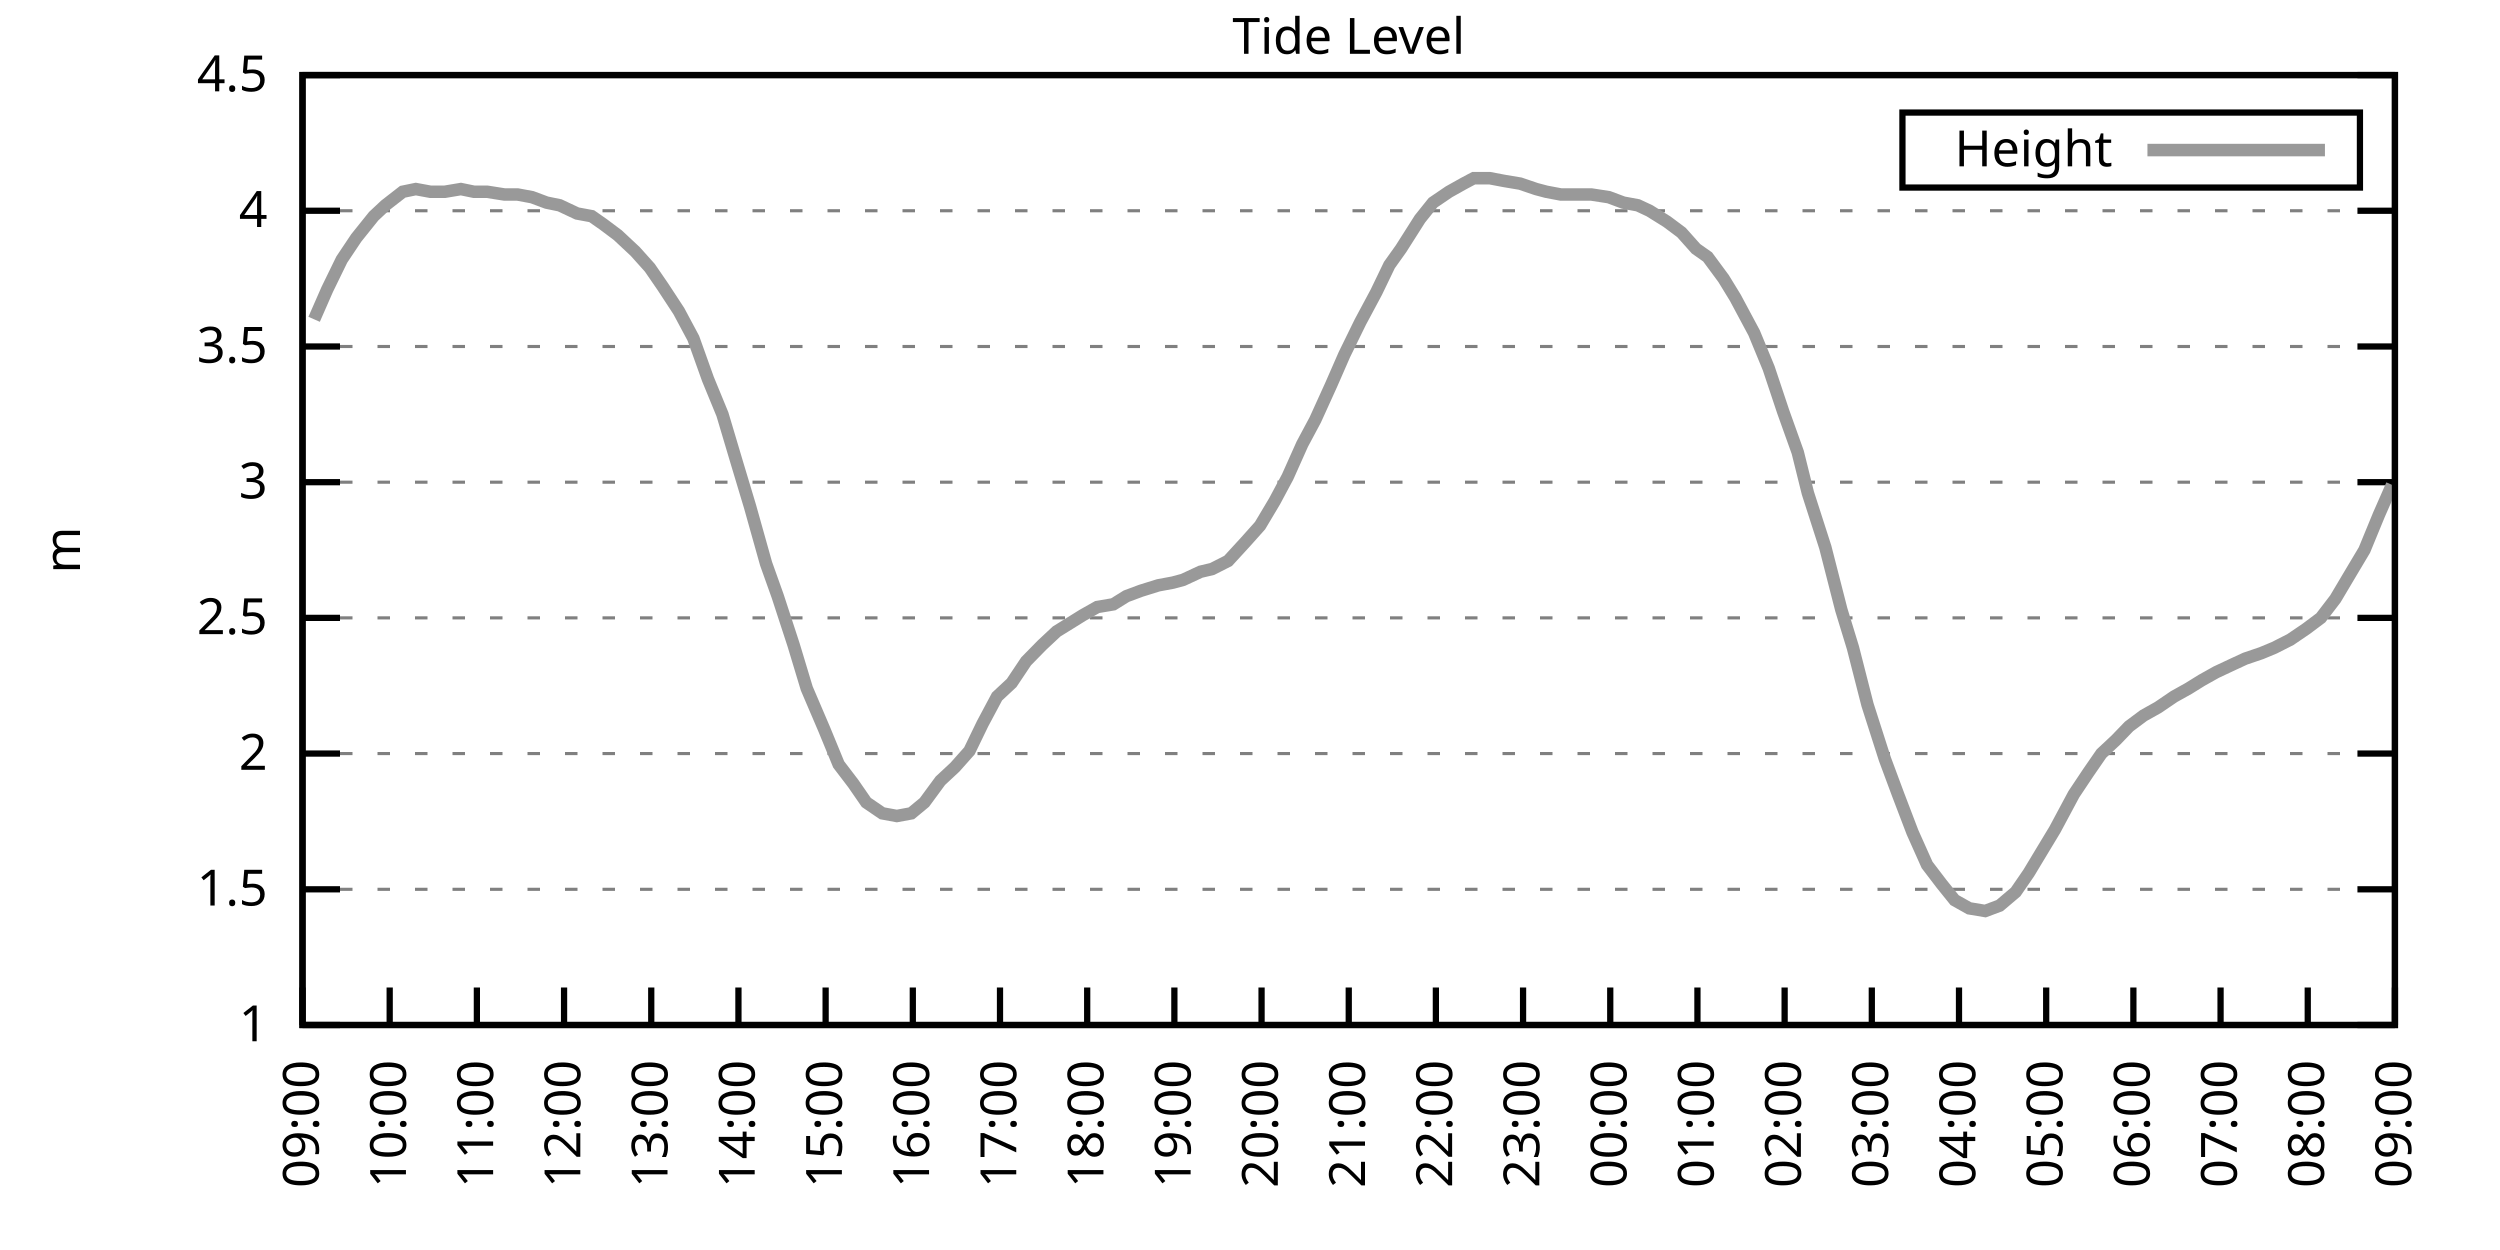
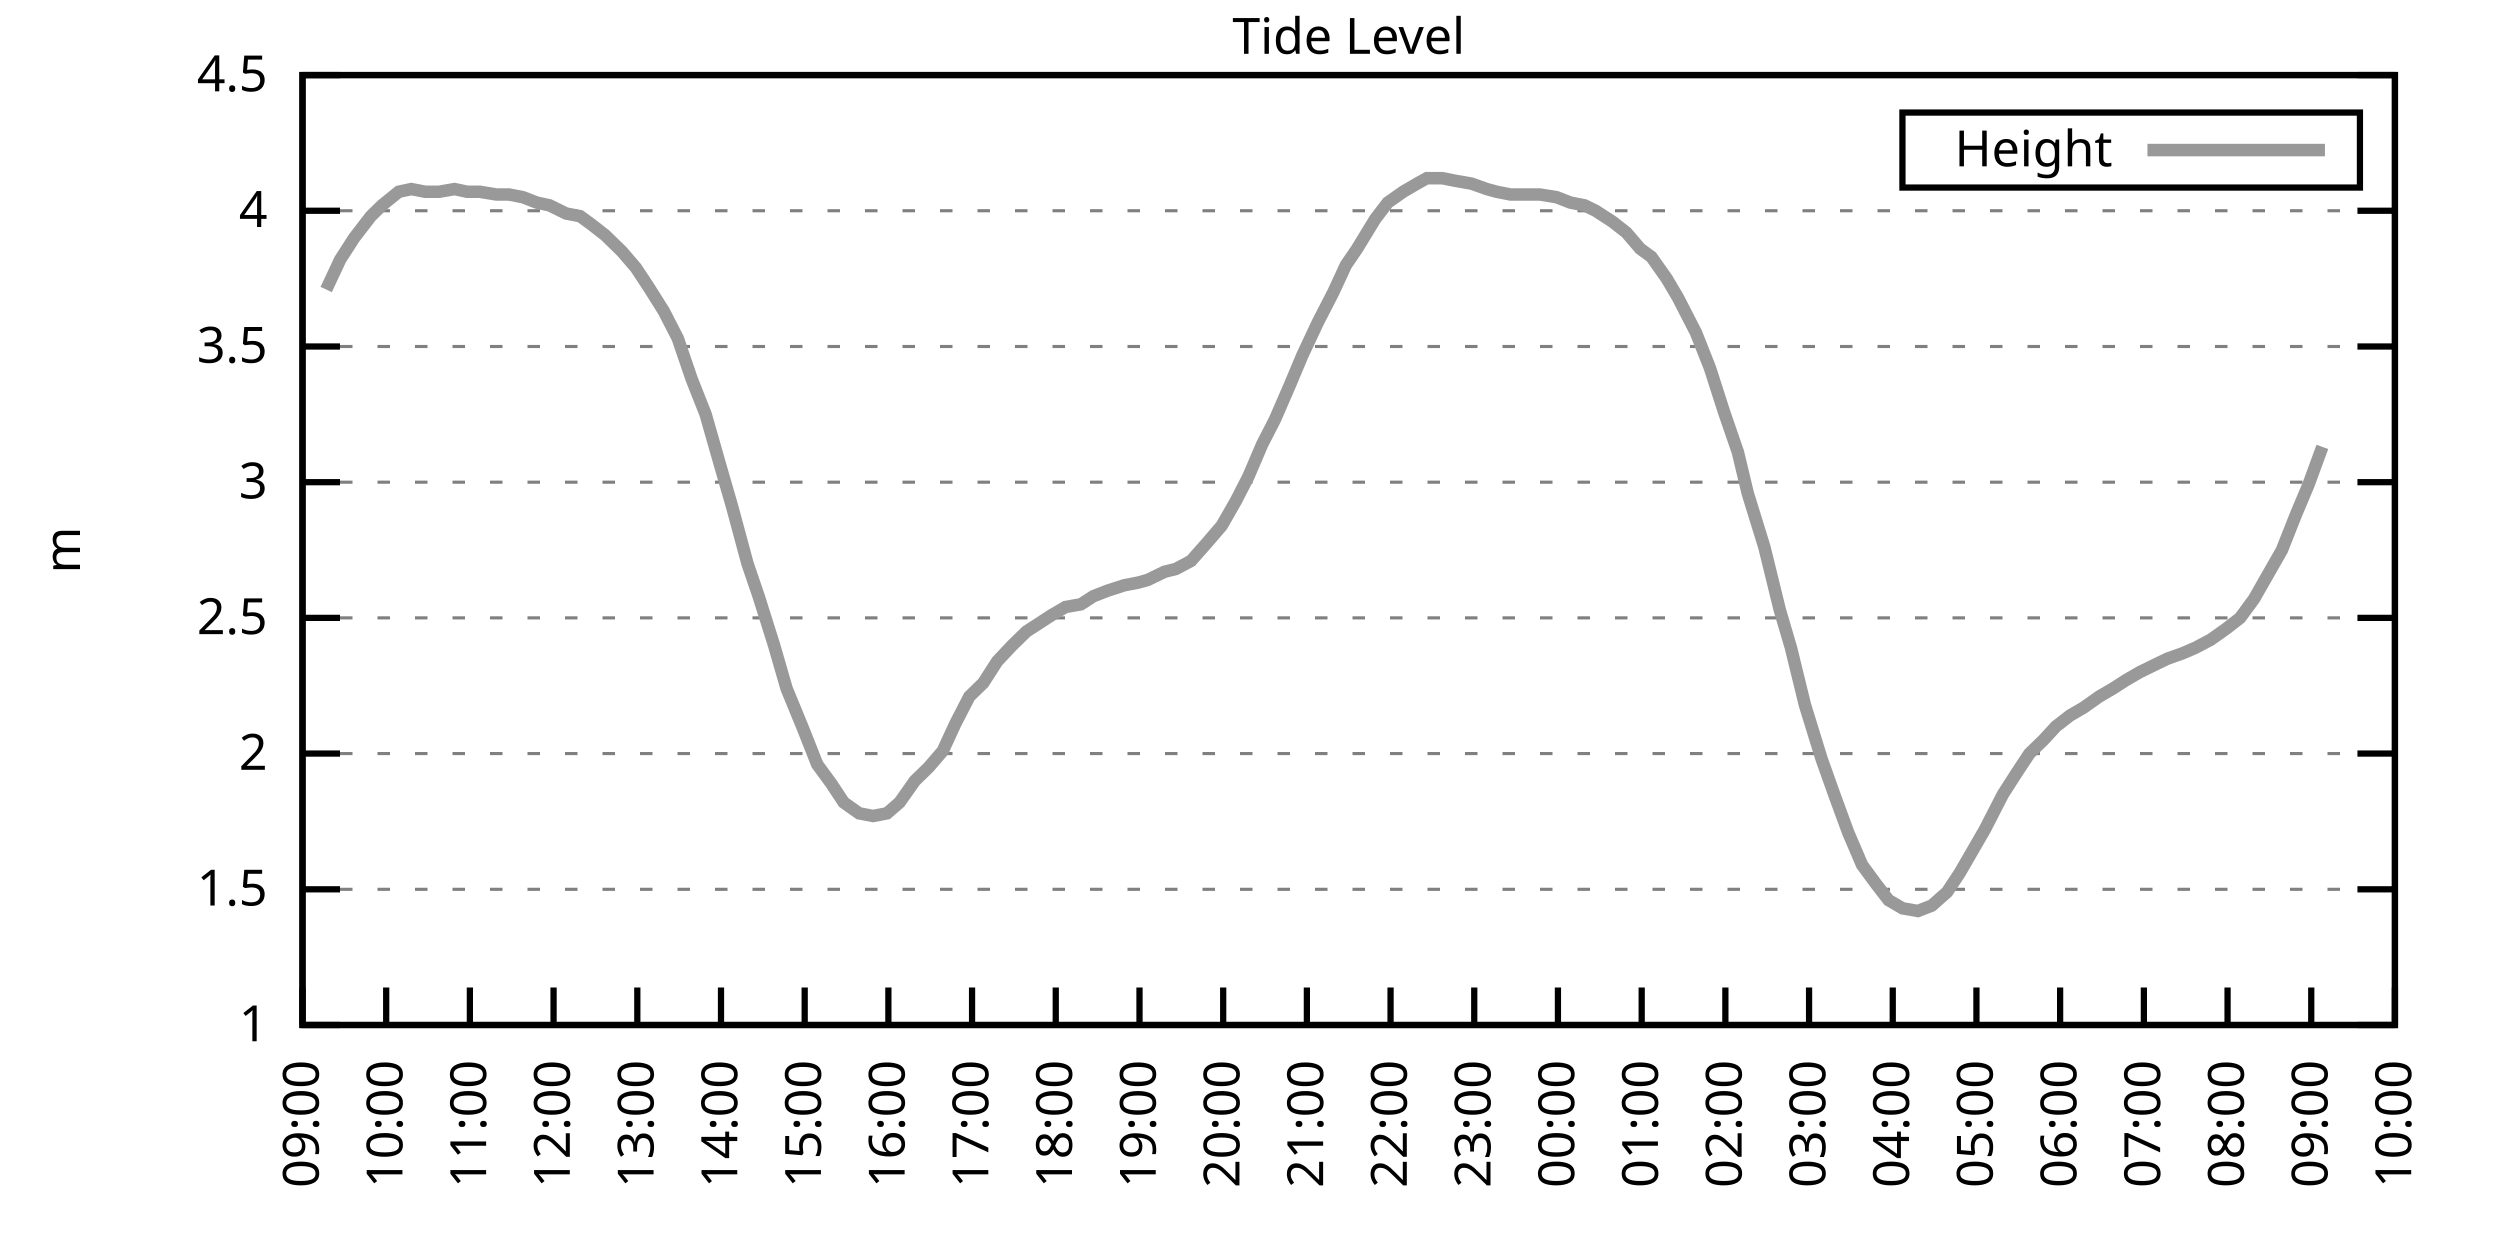
<svg xmlns="http://www.w3.org/2000/svg" xmlns:xlink="http://www.w3.org/1999/xlink" width="400" height="200" viewBox="0 0 400 200">
  <g id="gnuplot_canvas">
    <rect x="0" y="0" width="400" height="200" fill="none" />
    <defs>
      <circle id="gpDot" r="0.5" stroke-width="0.5" stroke="currentColor" />
      <path id="gpPt0" stroke-width="0.333" stroke="currentColor" d="M-1,0 h2 M0,-1 v2" />
      <path id="gpPt1" stroke-width="0.333" stroke="currentColor" d="M-1,-1 L1,1 M1,-1 L-1,1" />
      <path id="gpPt2" stroke-width="0.333" stroke="currentColor" d="M-1,0 L1,0 M0,-1 L0,1 M-1,-1 L1,1 M-1,1 L1,-1" />
      <rect id="gpPt3" stroke-width="0.333" stroke="currentColor" x="-1" y="-1" width="2" height="2" />
      <rect id="gpPt4" stroke-width="0.333" stroke="currentColor" fill="currentColor" x="-1" y="-1" width="2" height="2" />
      <circle id="gpPt5" stroke-width="0.333" stroke="currentColor" cx="0" cy="0" r="1" />
      <use xlink:href="#gpPt5" id="gpPt6" fill="currentColor" stroke="none" />
      <path id="gpPt7" stroke-width="0.333" stroke="currentColor" d="M0,-1.33 L-1.33,0.67 L1.33,0.67 z" />
      <use xlink:href="#gpPt7" id="gpPt8" fill="currentColor" stroke="none" />
      <use xlink:href="#gpPt7" id="gpPt9" stroke="currentColor" transform="rotate(180)" />
      <use xlink:href="#gpPt9" id="gpPt10" fill="currentColor" stroke="none" />
      <use xlink:href="#gpPt3" id="gpPt11" stroke="currentColor" transform="rotate(45)" />
      <use xlink:href="#gpPt11" id="gpPt12" fill="currentColor" stroke="none" />
      <path id="gpPt13" stroke-width="0.333" stroke="currentColor" d="M0,1.330 L1.265,0.411 L0.782,-1.067 L-0.782,-1.076 L-1.265,0.411 z" />
      <use xlink:href="#gpPt13" id="gpPt14" fill="currentColor" stroke="none" />
      <filter id="textbox" filterUnits="objectBoundingBox" x="0" y="0" height="1" width="1">
        <feFlood flood-color="white" flood-opacity="1" result="bgnd" />
        <feComposite in="SourceGraphic" in2="bgnd" operator="atop" />
      </filter>
      <filter id="greybox" filterUnits="objectBoundingBox" x="0" y="0" height="1" width="1">
        <feFlood flood-color="lightgrey" flood-opacity="1" result="grey" />
        <feComposite in="SourceGraphic" in2="grey" operator="atop" />
      </filter>
    </defs>
    <g fill="none" color="white" stroke="currentColor" stroke-width="1.00" stroke-linecap="butt" stroke-linejoin="miter">
</g>
    <g fill="none" color="black" stroke="currentColor" stroke-width="1.00" stroke-linecap="butt" stroke-linejoin="miter">
      <g stroke="none" shape-rendering="crispEdges">
        <polygon fill="rgb(255, 255, 255)" points="48.40,164.00 383.18,164.00 383.18,12.02 48.40,12.02 " />
      </g>
    </g>
    <g fill="none" color="black" stroke="currentColor" stroke-width="1.00" stroke-linecap="butt" stroke-linejoin="miter">
</g>
    <g fill="none" color="black" stroke="black" stroke-width="0.50" stroke-linecap="butt" stroke-linejoin="miter">
</g>
    <g fill="none" color="gray" stroke="currentColor" stroke-width="0.50" stroke-linecap="butt" stroke-linejoin="miter">
      <path stroke="gray" stroke-dasharray="2,4" class="gridline" d="M48.40,164.00 L383.19,164.00  " />
    </g>
    <g fill="none" color="gray" stroke="gray" stroke-width="1.00" stroke-linecap="butt" stroke-linejoin="miter">
</g>
    <g fill="none" color="black" stroke="currentColor" stroke-width="1.00" stroke-linecap="butt" stroke-linejoin="miter">
      <path stroke="black" d="M48.40,164.00 L54.40,164.00 M383.19,164.00 L377.19,164.00  " />
      <g transform="translate(42.80,166.60)" stroke="none" fill="black" font-family="Sans" font-size="8.00" text-anchor="end">
        <text>
          <tspan font-family="Sans"> 1</tspan>
        </text>
      </g>
    </g>
    <g fill="none" color="black" stroke="currentColor" stroke-width="1.00" stroke-linecap="butt" stroke-linejoin="miter">
</g>
    <g fill="none" color="black" stroke="black" stroke-width="0.50" stroke-linecap="butt" stroke-linejoin="miter">
</g>
    <g fill="none" color="gray" stroke="currentColor" stroke-width="0.50" stroke-linecap="butt" stroke-linejoin="miter">
      <path stroke="gray" stroke-dasharray="2,4" class="gridline" d="M48.40,142.29 L383.19,142.29  " />
    </g>
    <g fill="none" color="gray" stroke="gray" stroke-width="1.00" stroke-linecap="butt" stroke-linejoin="miter">
</g>
    <g fill="none" color="black" stroke="currentColor" stroke-width="1.00" stroke-linecap="butt" stroke-linejoin="miter">
      <path stroke="black" d="M48.40,142.29 L54.40,142.29 M383.19,142.29 L377.19,142.29  " />
      <g transform="translate(42.80,144.89)" stroke="none" fill="black" font-family="Sans" font-size="8.00" text-anchor="end">
        <text>
          <tspan font-family="Sans"> 1.5</tspan>
        </text>
      </g>
    </g>
    <g fill="none" color="black" stroke="currentColor" stroke-width="1.00" stroke-linecap="butt" stroke-linejoin="miter">
</g>
    <g fill="none" color="black" stroke="black" stroke-width="0.50" stroke-linecap="butt" stroke-linejoin="miter">
</g>
    <g fill="none" color="gray" stroke="currentColor" stroke-width="0.50" stroke-linecap="butt" stroke-linejoin="miter">
      <path stroke="gray" stroke-dasharray="2,4" class="gridline" d="M48.40,120.57 L383.19,120.57  " />
    </g>
    <g fill="none" color="gray" stroke="gray" stroke-width="1.00" stroke-linecap="butt" stroke-linejoin="miter">
</g>
    <g fill="none" color="black" stroke="currentColor" stroke-width="1.00" stroke-linecap="butt" stroke-linejoin="miter">
      <path stroke="black" d="M48.40,120.57 L54.40,120.57 M383.19,120.57 L377.19,120.57  " />
      <g transform="translate(42.80,123.17)" stroke="none" fill="black" font-family="Sans" font-size="8.00" text-anchor="end">
        <text>
          <tspan font-family="Sans"> 2</tspan>
        </text>
      </g>
    </g>
    <g fill="none" color="black" stroke="currentColor" stroke-width="1.00" stroke-linecap="butt" stroke-linejoin="miter">
</g>
    <g fill="none" color="black" stroke="black" stroke-width="0.50" stroke-linecap="butt" stroke-linejoin="miter">
</g>
    <g fill="none" color="gray" stroke="currentColor" stroke-width="0.50" stroke-linecap="butt" stroke-linejoin="miter">
      <path stroke="gray" stroke-dasharray="2,4" class="gridline" d="M48.40,98.86 L383.19,98.86  " />
    </g>
    <g fill="none" color="gray" stroke="gray" stroke-width="1.00" stroke-linecap="butt" stroke-linejoin="miter">
</g>
    <g fill="none" color="black" stroke="currentColor" stroke-width="1.00" stroke-linecap="butt" stroke-linejoin="miter">
      <path stroke="black" d="M48.40,98.86 L54.40,98.86 M383.19,98.86 L377.19,98.86  " />
      <g transform="translate(42.80,101.46)" stroke="none" fill="black" font-family="Sans" font-size="8.00" text-anchor="end">
        <text>
          <tspan font-family="Sans"> 2.5</tspan>
        </text>
      </g>
    </g>
    <g fill="none" color="black" stroke="currentColor" stroke-width="1.00" stroke-linecap="butt" stroke-linejoin="miter">
</g>
    <g fill="none" color="black" stroke="black" stroke-width="0.50" stroke-linecap="butt" stroke-linejoin="miter">
</g>
    <g fill="none" color="gray" stroke="currentColor" stroke-width="0.50" stroke-linecap="butt" stroke-linejoin="miter">
      <path stroke="gray" stroke-dasharray="2,4" class="gridline" d="M48.40,77.15 L383.19,77.15  " />
    </g>
    <g fill="none" color="gray" stroke="gray" stroke-width="1.00" stroke-linecap="butt" stroke-linejoin="miter">
</g>
    <g fill="none" color="black" stroke="currentColor" stroke-width="1.00" stroke-linecap="butt" stroke-linejoin="miter">
      <path stroke="black" d="M48.40,77.15 L54.40,77.15 M383.19,77.15 L377.19,77.15  " />
      <g transform="translate(42.80,79.75)" stroke="none" fill="black" font-family="Sans" font-size="8.00" text-anchor="end">
        <text>
          <tspan font-family="Sans"> 3</tspan>
        </text>
      </g>
    </g>
    <g fill="none" color="black" stroke="currentColor" stroke-width="1.00" stroke-linecap="butt" stroke-linejoin="miter">
</g>
    <g fill="none" color="black" stroke="black" stroke-width="0.50" stroke-linecap="butt" stroke-linejoin="miter">
</g>
    <g fill="none" color="gray" stroke="currentColor" stroke-width="0.50" stroke-linecap="butt" stroke-linejoin="miter">
      <path stroke="gray" stroke-dasharray="2,4" class="gridline" d="M48.40,55.44 L383.19,55.44  " />
    </g>
    <g fill="none" color="gray" stroke="gray" stroke-width="1.00" stroke-linecap="butt" stroke-linejoin="miter">
</g>
    <g fill="none" color="black" stroke="currentColor" stroke-width="1.00" stroke-linecap="butt" stroke-linejoin="miter">
      <path stroke="black" d="M48.40,55.44 L54.40,55.44 M383.19,55.44 L377.19,55.44  " />
      <g transform="translate(42.80,58.04)" stroke="none" fill="black" font-family="Sans" font-size="8.00" text-anchor="end">
        <text>
          <tspan font-family="Sans"> 3.5</tspan>
        </text>
      </g>
    </g>
    <g fill="none" color="black" stroke="currentColor" stroke-width="1.00" stroke-linecap="butt" stroke-linejoin="miter">
</g>
    <g fill="none" color="black" stroke="black" stroke-width="0.50" stroke-linecap="butt" stroke-linejoin="miter">
</g>
    <g fill="none" color="gray" stroke="currentColor" stroke-width="0.50" stroke-linecap="butt" stroke-linejoin="miter">
      <path stroke="gray" stroke-dasharray="2,4" class="gridline" d="M48.40,33.72 L383.19,33.72  " />
    </g>
    <g fill="none" color="gray" stroke="gray" stroke-width="1.00" stroke-linecap="butt" stroke-linejoin="miter">
</g>
    <g fill="none" color="black" stroke="currentColor" stroke-width="1.00" stroke-linecap="butt" stroke-linejoin="miter">
      <path stroke="black" d="M48.40,33.72 L54.40,33.72 M383.19,33.72 L377.19,33.72  " />
      <g transform="translate(42.80,36.32)" stroke="none" fill="black" font-family="Sans" font-size="8.00" text-anchor="end">
        <text>
          <tspan font-family="Sans"> 4</tspan>
        </text>
      </g>
    </g>
    <g fill="none" color="black" stroke="currentColor" stroke-width="1.00" stroke-linecap="butt" stroke-linejoin="miter">
</g>
    <g fill="none" color="black" stroke="black" stroke-width="0.50" stroke-linecap="butt" stroke-linejoin="miter">
</g>
    <g fill="none" color="gray" stroke="currentColor" stroke-width="0.50" stroke-linecap="butt" stroke-linejoin="miter">
      <path stroke="gray" stroke-dasharray="2,4" class="gridline" d="M48.40,12.01 L383.19,12.01  " />
    </g>
    <g fill="none" color="gray" stroke="gray" stroke-width="1.00" stroke-linecap="butt" stroke-linejoin="miter">
</g>
    <g fill="none" color="black" stroke="currentColor" stroke-width="1.00" stroke-linecap="butt" stroke-linejoin="miter">
      <path stroke="black" d="M48.40,12.01 L54.40,12.01 M383.19,12.01 L377.19,12.01  " />
      <g transform="translate(42.80,14.61)" stroke="none" fill="black" font-family="Sans" font-size="8.00" text-anchor="end">
        <text>
          <tspan font-family="Sans"> 4.5</tspan>
        </text>
      </g>
    </g>
    <g fill="none" color="black" stroke="currentColor" stroke-width="1.00" stroke-linecap="butt" stroke-linejoin="miter">
      <path stroke="black" d="M48.40,164.00 L48.40,158.00  " />
      <g transform="translate(51.00,169.60) rotate(270.00)" stroke="none" fill="black" font-family="Sans" font-size="8.00" text-anchor="end">
        <text>
          <tspan font-family="Sans">09:00</tspan>
        </text>
      </g>
    </g>
    <g fill="none" color="black" stroke="currentColor" stroke-width="1.00" stroke-linecap="butt" stroke-linejoin="miter">
-       <path stroke="black" d="M62.35,164.00 L62.35,158.00  " />
-       <g transform="translate(64.95,169.60) rotate(270.00)" stroke="none" fill="black" font-family="Sans" font-size="8.00" text-anchor="end">
+       <path stroke="black" d="M61.79,164.00 L61.79,158.00  " />
+       <g transform="translate(64.39,169.60) rotate(270.00)" stroke="none" fill="black" font-family="Sans" font-size="8.00" text-anchor="end">
        <text>
          <tspan font-family="Sans">10:00</tspan>
        </text>
      </g>
    </g>
    <g fill="none" color="black" stroke="currentColor" stroke-width="1.00" stroke-linecap="butt" stroke-linejoin="miter">
-       <path stroke="black" d="M76.30,164.00 L76.30,158.00  " />
-       <g transform="translate(78.90,169.60) rotate(270.00)" stroke="none" fill="black" font-family="Sans" font-size="8.00" text-anchor="end">
+       <path stroke="black" d="M75.18,164.00 L75.18,158.00  " />
+       <g transform="translate(77.78,169.60) rotate(270.00)" stroke="none" fill="black" font-family="Sans" font-size="8.00" text-anchor="end">
        <text>
          <tspan font-family="Sans">11:00</tspan>
        </text>
      </g>
    </g>
    <g fill="none" color="black" stroke="currentColor" stroke-width="1.00" stroke-linecap="butt" stroke-linejoin="miter">
-       <path stroke="black" d="M90.25,164.00 L90.25,158.00  " />
-       <g transform="translate(92.85,169.60) rotate(270.00)" stroke="none" fill="black" font-family="Sans" font-size="8.00" text-anchor="end">
+       <path stroke="black" d="M88.57,164.00 L88.57,158.00  " />
+       <g transform="translate(91.17,169.60) rotate(270.00)" stroke="none" fill="black" font-family="Sans" font-size="8.00" text-anchor="end">
        <text>
          <tspan font-family="Sans">12:00</tspan>
        </text>
      </g>
    </g>
    <g fill="none" color="black" stroke="currentColor" stroke-width="1.00" stroke-linecap="butt" stroke-linejoin="miter">
-       <path stroke="black" d="M104.20,164.00 L104.20,158.00  " />
-       <g transform="translate(106.80,169.60) rotate(270.00)" stroke="none" fill="black" font-family="Sans" font-size="8.00" text-anchor="end">
+       <path stroke="black" d="M101.97,164.00 L101.97,158.00  " />
+       <g transform="translate(104.57,169.60) rotate(270.00)" stroke="none" fill="black" font-family="Sans" font-size="8.00" text-anchor="end">
        <text>
          <tspan font-family="Sans">13:00</tspan>
        </text>
      </g>
    </g>
    <g fill="none" color="black" stroke="currentColor" stroke-width="1.00" stroke-linecap="butt" stroke-linejoin="miter">
-       <path stroke="black" d="M118.15,164.00 L118.15,158.00  " />
-       <g transform="translate(120.75,169.60) rotate(270.00)" stroke="none" fill="black" font-family="Sans" font-size="8.00" text-anchor="end">
+       <path stroke="black" d="M115.36,164.00 L115.36,158.00  " />
+       <g transform="translate(117.96,169.60) rotate(270.00)" stroke="none" fill="black" font-family="Sans" font-size="8.00" text-anchor="end">
        <text>
          <tspan font-family="Sans">14:00</tspan>
        </text>
      </g>
    </g>
    <g fill="none" color="black" stroke="currentColor" stroke-width="1.00" stroke-linecap="butt" stroke-linejoin="miter">
-       <path stroke="black" d="M132.10,164.00 L132.10,158.00  " />
-       <g transform="translate(134.70,169.60) rotate(270.00)" stroke="none" fill="black" font-family="Sans" font-size="8.00" text-anchor="end">
+       <path stroke="black" d="M128.75,164.00 L128.75,158.00  " />
+       <g transform="translate(131.35,169.60) rotate(270.00)" stroke="none" fill="black" font-family="Sans" font-size="8.00" text-anchor="end">
        <text>
          <tspan font-family="Sans">15:00</tspan>
        </text>
      </g>
    </g>
    <g fill="none" color="black" stroke="currentColor" stroke-width="1.00" stroke-linecap="butt" stroke-linejoin="miter">
-       <path stroke="black" d="M146.05,164.00 L146.05,158.00  " />
-       <g transform="translate(148.65,169.60) rotate(270.00)" stroke="none" fill="black" font-family="Sans" font-size="8.00" text-anchor="end">
+       <path stroke="black" d="M142.14,164.00 L142.14,158.00  " />
+       <g transform="translate(144.74,169.60) rotate(270.00)" stroke="none" fill="black" font-family="Sans" font-size="8.00" text-anchor="end">
        <text>
          <tspan font-family="Sans">16:00</tspan>
        </text>
      </g>
    </g>
    <g fill="none" color="black" stroke="currentColor" stroke-width="1.00" stroke-linecap="butt" stroke-linejoin="miter">
-       <path stroke="black" d="M160.00,164.00 L160.00,158.00  " />
-       <g transform="translate(162.60,169.60) rotate(270.00)" stroke="none" fill="black" font-family="Sans" font-size="8.00" text-anchor="end">
+       <path stroke="black" d="M155.53,164.00 L155.53,158.00  " />
+       <g transform="translate(158.13,169.60) rotate(270.00)" stroke="none" fill="black" font-family="Sans" font-size="8.00" text-anchor="end">
        <text>
          <tspan font-family="Sans">17:00</tspan>
        </text>
      </g>
    </g>
    <g fill="none" color="black" stroke="currentColor" stroke-width="1.00" stroke-linecap="butt" stroke-linejoin="miter">
-       <path stroke="black" d="M173.95,164.00 L173.95,158.00  " />
-       <g transform="translate(176.55,169.60) rotate(270.00)" stroke="none" fill="black" font-family="Sans" font-size="8.00" text-anchor="end">
+       <path stroke="black" d="M168.92,164.00 L168.92,158.00  " />
+       <g transform="translate(171.52,169.60) rotate(270.00)" stroke="none" fill="black" font-family="Sans" font-size="8.00" text-anchor="end">
        <text>
          <tspan font-family="Sans">18:00</tspan>
        </text>
      </g>
    </g>
    <g fill="none" color="black" stroke="currentColor" stroke-width="1.00" stroke-linecap="butt" stroke-linejoin="miter">
-       <path stroke="black" d="M187.90,164.00 L187.90,158.00  " />
-       <g transform="translate(190.50,169.60) rotate(270.00)" stroke="none" fill="black" font-family="Sans" font-size="8.00" text-anchor="end">
+       <path stroke="black" d="M182.32,164.00 L182.32,158.00  " />
+       <g transform="translate(184.92,169.60) rotate(270.00)" stroke="none" fill="black" font-family="Sans" font-size="8.00" text-anchor="end">
        <text>
          <tspan font-family="Sans">19:00</tspan>
        </text>
      </g>
    </g>
    <g fill="none" color="black" stroke="currentColor" stroke-width="1.00" stroke-linecap="butt" stroke-linejoin="miter">
-       <path stroke="black" d="M201.85,164.00 L201.85,158.00  " />
-       <g transform="translate(204.45,169.60) rotate(270.00)" stroke="none" fill="black" font-family="Sans" font-size="8.00" text-anchor="end">
+       <path stroke="black" d="M195.71,164.00 L195.71,158.00  " />
+       <g transform="translate(198.31,169.60) rotate(270.00)" stroke="none" fill="black" font-family="Sans" font-size="8.00" text-anchor="end">
        <text>
          <tspan font-family="Sans">20:00</tspan>
        </text>
      </g>
    </g>
    <g fill="none" color="black" stroke="currentColor" stroke-width="1.00" stroke-linecap="butt" stroke-linejoin="miter">
-       <path stroke="black" d="M215.80,164.00 L215.80,158.00  " />
-       <g transform="translate(218.40,169.60) rotate(270.00)" stroke="none" fill="black" font-family="Sans" font-size="8.00" text-anchor="end">
+       <path stroke="black" d="M209.10,164.00 L209.10,158.00  " />
+       <g transform="translate(211.70,169.60) rotate(270.00)" stroke="none" fill="black" font-family="Sans" font-size="8.00" text-anchor="end">
        <text>
          <tspan font-family="Sans">21:00</tspan>
        </text>
      </g>
    </g>
    <g fill="none" color="black" stroke="currentColor" stroke-width="1.00" stroke-linecap="butt" stroke-linejoin="miter">
-       <path stroke="black" d="M229.74,164.00 L229.74,158.00  " />
-       <g transform="translate(232.34,169.60) rotate(270.00)" stroke="none" fill="black" font-family="Sans" font-size="8.00" text-anchor="end">
+       <path stroke="black" d="M222.49,164.00 L222.49,158.00  " />
+       <g transform="translate(225.09,169.60) rotate(270.00)" stroke="none" fill="black" font-family="Sans" font-size="8.00" text-anchor="end">
        <text>
          <tspan font-family="Sans">22:00</tspan>
        </text>
      </g>
    </g>
    <g fill="none" color="black" stroke="currentColor" stroke-width="1.00" stroke-linecap="butt" stroke-linejoin="miter">
-       <path stroke="black" d="M243.69,164.00 L243.69,158.00  " />
-       <g transform="translate(246.29,169.60) rotate(270.00)" stroke="none" fill="black" font-family="Sans" font-size="8.00" text-anchor="end">
+       <path stroke="black" d="M235.88,164.00 L235.88,158.00  " />
+       <g transform="translate(238.48,169.60) rotate(270.00)" stroke="none" fill="black" font-family="Sans" font-size="8.00" text-anchor="end">
        <text>
          <tspan font-family="Sans">23:00</tspan>
        </text>
      </g>
    </g>
    <g fill="none" color="black" stroke="currentColor" stroke-width="1.00" stroke-linecap="butt" stroke-linejoin="miter">
-       <path stroke="black" d="M257.64,164.00 L257.64,158.00  " />
-       <g transform="translate(260.24,169.60) rotate(270.00)" stroke="none" fill="black" font-family="Sans" font-size="8.00" text-anchor="end">
+       <path stroke="black" d="M249.27,164.00 L249.27,158.00  " />
+       <g transform="translate(251.87,169.60) rotate(270.00)" stroke="none" fill="black" font-family="Sans" font-size="8.00" text-anchor="end">
        <text>
          <tspan font-family="Sans">00:00</tspan>
        </text>
      </g>
    </g>
    <g fill="none" color="black" stroke="currentColor" stroke-width="1.00" stroke-linecap="butt" stroke-linejoin="miter">
-       <path stroke="black" d="M271.59,164.00 L271.59,158.00  " />
-       <g transform="translate(274.19,169.60) rotate(270.00)" stroke="none" fill="black" font-family="Sans" font-size="8.00" text-anchor="end">
+       <path stroke="black" d="M262.67,164.00 L262.67,158.00  " />
+       <g transform="translate(265.27,169.60) rotate(270.00)" stroke="none" fill="black" font-family="Sans" font-size="8.00" text-anchor="end">
        <text>
          <tspan font-family="Sans">01:00</tspan>
        </text>
      </g>
    </g>
    <g fill="none" color="black" stroke="currentColor" stroke-width="1.00" stroke-linecap="butt" stroke-linejoin="miter">
-       <path stroke="black" d="M285.54,164.00 L285.54,158.00  " />
-       <g transform="translate(288.14,169.60) rotate(270.00)" stroke="none" fill="black" font-family="Sans" font-size="8.00" text-anchor="end">
+       <path stroke="black" d="M276.06,164.00 L276.06,158.00  " />
+       <g transform="translate(278.66,169.60) rotate(270.00)" stroke="none" fill="black" font-family="Sans" font-size="8.00" text-anchor="end">
        <text>
          <tspan font-family="Sans">02:00</tspan>
        </text>
      </g>
    </g>
    <g fill="none" color="black" stroke="currentColor" stroke-width="1.00" stroke-linecap="butt" stroke-linejoin="miter">
-       <path stroke="black" d="M299.49,164.00 L299.49,158.00  " />
-       <g transform="translate(302.09,169.60) rotate(270.00)" stroke="none" fill="black" font-family="Sans" font-size="8.00" text-anchor="end">
+       <path stroke="black" d="M289.45,164.00 L289.45,158.00  " />
+       <g transform="translate(292.05,169.60) rotate(270.00)" stroke="none" fill="black" font-family="Sans" font-size="8.00" text-anchor="end">
        <text>
          <tspan font-family="Sans">03:00</tspan>
        </text>
      </g>
    </g>
    <g fill="none" color="black" stroke="currentColor" stroke-width="1.00" stroke-linecap="butt" stroke-linejoin="miter">
-       <path stroke="black" d="M313.44,164.00 L313.44,158.00  " />
-       <g transform="translate(316.04,169.60) rotate(270.00)" stroke="none" fill="black" font-family="Sans" font-size="8.00" text-anchor="end">
+       <path stroke="black" d="M302.84,164.00 L302.84,158.00  " />
+       <g transform="translate(305.44,169.60) rotate(270.00)" stroke="none" fill="black" font-family="Sans" font-size="8.00" text-anchor="end">
        <text>
          <tspan font-family="Sans">04:00</tspan>
        </text>
      </g>
    </g>
    <g fill="none" color="black" stroke="currentColor" stroke-width="1.00" stroke-linecap="butt" stroke-linejoin="miter">
-       <path stroke="black" d="M327.39,164.00 L327.39,158.00  " />
-       <g transform="translate(329.99,169.60) rotate(270.00)" stroke="none" fill="black" font-family="Sans" font-size="8.00" text-anchor="end">
+       <path stroke="black" d="M316.23,164.00 L316.23,158.00  " />
+       <g transform="translate(318.83,169.60) rotate(270.00)" stroke="none" fill="black" font-family="Sans" font-size="8.00" text-anchor="end">
        <text>
          <tspan font-family="Sans">05:00</tspan>
        </text>
      </g>
    </g>
    <g fill="none" color="black" stroke="currentColor" stroke-width="1.00" stroke-linecap="butt" stroke-linejoin="miter">
-       <path stroke="black" d="M341.34,164.00 L341.34,158.00  " />
-       <g transform="translate(343.94,169.60) rotate(270.00)" stroke="none" fill="black" font-family="Sans" font-size="8.00" text-anchor="end">
+       <path stroke="black" d="M329.62,164.00 L329.62,158.00  " />
+       <g transform="translate(332.22,169.60) rotate(270.00)" stroke="none" fill="black" font-family="Sans" font-size="8.00" text-anchor="end">
        <text>
          <tspan font-family="Sans">06:00</tspan>
        </text>
      </g>
    </g>
    <g fill="none" color="black" stroke="currentColor" stroke-width="1.00" stroke-linecap="butt" stroke-linejoin="miter">
-       <path stroke="black" d="M355.29,164.00 L355.29,158.00  " />
-       <g transform="translate(357.89,169.60) rotate(270.00)" stroke="none" fill="black" font-family="Sans" font-size="8.00" text-anchor="end">
+       <path stroke="black" d="M343.02,164.00 L343.02,158.00  " />
+       <g transform="translate(345.62,169.60) rotate(270.00)" stroke="none" fill="black" font-family="Sans" font-size="8.00" text-anchor="end">
        <text>
          <tspan font-family="Sans">07:00</tspan>
        </text>
      </g>
    </g>
    <g fill="none" color="black" stroke="currentColor" stroke-width="1.00" stroke-linecap="butt" stroke-linejoin="miter">
-       <path stroke="black" d="M369.24,164.00 L369.24,158.00  " />
-       <g transform="translate(371.84,169.60) rotate(270.00)" stroke="none" fill="black" font-family="Sans" font-size="8.00" text-anchor="end">
+       <path stroke="black" d="M356.41,164.00 L356.41,158.00  " />
+       <g transform="translate(359.01,169.60) rotate(270.00)" stroke="none" fill="black" font-family="Sans" font-size="8.00" text-anchor="end">
        <text>
          <tspan font-family="Sans">08:00</tspan>
+         </text>
+       </g>
+     </g>
+     <g fill="none" color="black" stroke="currentColor" stroke-width="1.00" stroke-linecap="butt" stroke-linejoin="miter">
+       <path stroke="black" d="M369.80,164.00 L369.80,158.00  " />
+       <g transform="translate(372.40,169.60) rotate(270.00)" stroke="none" fill="black" font-family="Sans" font-size="8.00" text-anchor="end">
+         <text>
+           <tspan font-family="Sans">09:00</tspan>
        </text>
      </g>
    </g>
    <g fill="none" color="black" stroke="currentColor" stroke-width="1.00" stroke-linecap="butt" stroke-linejoin="miter">
      <path stroke="black" d="M383.19,164.00 L383.19,158.00  " />
      <g transform="translate(385.79,169.60) rotate(270.00)" stroke="none" fill="black" font-family="Sans" font-size="8.00" text-anchor="end">
        <text>
-           <tspan font-family="Sans">09:00</tspan>
+           <tspan font-family="Sans">10:00</tspan>
        </text>
      </g>
    </g>
    <g fill="none" color="black" stroke="currentColor" stroke-width="1.00" stroke-linecap="butt" stroke-linejoin="miter">
</g>
    <g fill="none" color="black" stroke="currentColor" stroke-width="1.00" stroke-linecap="butt" stroke-linejoin="miter">
      <path stroke="black" d="M48.40,12.01 L48.40,164.00 L383.19,164.00 L383.19,12.01 L48.40,12.01 Z  " />
    </g>
    <g fill="none" color="black" stroke="currentColor" stroke-width="1.00" stroke-linecap="butt" stroke-linejoin="miter">
</g>
    <g fill="none" color="black" stroke="currentColor" stroke-width="1.00" stroke-linecap="butt" stroke-linejoin="miter">
      <path stroke="black" d="M304.39,30.01 L304.39,18.01 L377.59,18.01 L377.59,30.01 L304.39,30.01 Z  " />
    </g>
    <g id="Tide_level_plot_1">
      <g fill="none" color="white" stroke="black" stroke-width="2.00" stroke-linecap="butt" stroke-linejoin="miter">
</g>
      <g fill="none" color="black" stroke="currentColor" stroke-width="2.00" stroke-linecap="butt" stroke-linejoin="miter">
        <g transform="translate(337.99,26.61)" stroke="none" fill="black" font-family="Sans" font-size="8.00" text-anchor="end">
          <text>
            <tspan font-family="Sans">Height</tspan>
          </text>
        </g>
      </g>
      <g fill="none" color="black" stroke="currentColor" stroke-width="2.00" stroke-linecap="butt" stroke-linejoin="miter">
-         <path stroke="rgb(153, 153, 153)" d="M343.59,24.01 L371.99,24.01 M50.26,51.09 L52.35,46.32 L54.68,41.54 L57.00,38.07 L59.79,34.59 L61.65,32.85   L64.44,30.68 L66.53,30.25 L68.86,30.68 L71.18,30.68 L73.74,30.25 L75.83,30.68 L77.93,30.68 L80.72,31.12   L82.81,31.12 L85.13,31.55 L87.46,32.42 L89.55,32.85 L92.34,34.16 L94.67,34.59 L96.53,35.89 L98.85,37.63   L101.64,40.24 L103.97,42.84 L106.06,45.88 L108.62,49.79 L110.94,54.13 L113.27,60.65 L115.59,66.29 L117.92,74.11   L120.01,81.06 L122.57,90.18 L124.43,95.39 L126.98,103.20 L129.08,110.15 L131.87,116.67 L134.19,122.31 L136.51,125.35   L138.61,128.39 L141.16,130.13 L143.49,130.56 L145.81,130.13 L147.91,128.39 L150.46,124.92 L152.79,122.75 L155.11,120.14   L157.21,115.80 L159.53,111.45 L161.86,109.28 L164.18,105.81 L166.74,103.20 L169.06,101.03 L171.16,99.73 L173.25,98.43   L175.57,97.12 L178.13,96.69 L180.22,95.39 L182.55,94.52 L185.34,93.65 L187.66,93.22 L189.29,92.78 L192.08,91.48   L193.94,91.04 L196.50,89.74 L199.29,86.70 L201.61,84.10 L203.94,80.19 L206.03,76.28 L208.36,71.07 L210.45,67.16   L213.01,61.52 L215.10,56.74 L217.65,51.53 L220.21,46.75 L222.30,42.41 L224.16,39.80 L227.19,35.03 L229.28,32.42   L231.84,30.68 L234.16,29.38 L235.79,28.51 L238.35,28.51 L240.67,28.95 L243.23,29.38 L245.79,30.25 L247.41,30.68   L249.74,31.12 L252.30,31.12 L254.62,31.12 L257.41,31.55 L259.74,32.42 L262.06,32.85 L263.92,33.72 L266.71,35.46   L269.04,37.20 L271.36,39.80 L273.22,41.11 L275.78,44.58 L277.64,47.62 L280.66,53.26 L282.99,58.91 L285.31,65.86   L287.64,72.37 L289.26,78.89 L292.05,87.57 L294.61,97.56 L296.47,103.64 L298.80,112.76 L301.58,121.44 L303.68,127.09   L306.00,133.17 L308.33,138.38 L310.65,141.42 L312.74,144.02 L315.07,145.33 L317.63,145.76 L319.95,144.89 L322.51,142.72   L324.60,139.68 L326.69,136.21 L328.79,132.73 L331.81,127.09 L334.13,123.61 L336.23,120.57 L338.55,118.40 L340.64,116.23   L342.97,114.49 L345.29,113.19 L347.85,111.45 L350.18,110.15 L352.27,108.85 L354.59,107.55 L357.38,106.24 L359.24,105.38   L361.80,104.51 L363.89,103.64 L366.45,102.34 L369.01,100.60 L371.33,98.86 L373.66,95.82 L375.98,91.91 L378.31,88.00   L380.63,82.36 L382.73,77.58  " />
+         <path stroke="rgb(153, 153, 153)" d="M343.59,24.01 L371.99,24.01 M52.19,46.32 L54.43,41.54 L56.66,38.07 L59.34,34.59 L61.12,32.85 L63.80,30.68   L65.81,30.25 L68.04,30.68 L70.27,30.68 L72.73,30.25 L74.74,30.68 L76.75,30.68 L79.42,31.12 L81.43,31.12   L83.66,31.55 L85.90,32.42 L87.91,32.85 L90.58,34.16 L92.82,34.59 L94.60,35.89 L96.83,37.63 L99.51,40.24   L101.74,42.84 L103.75,45.88 L106.21,49.79 L108.44,54.13 L110.67,60.65 L112.90,66.29 L115.13,74.11 L117.14,81.06   L119.60,90.18 L121.38,95.39 L123.84,103.20 L125.85,110.15 L128.53,116.67 L130.76,122.31 L132.99,125.35 L135.00,128.39   L137.45,130.13 L139.69,130.56 L141.92,130.13 L143.93,128.39 L146.38,124.92 L148.61,122.75 L150.85,120.14 L152.85,115.80   L155.09,111.45 L157.32,109.28 L159.55,105.81 L162.01,103.20 L164.24,101.03 L166.25,99.73 L168.25,98.43 L170.49,97.12   L172.94,96.69 L174.95,95.39 L177.18,94.52 L179.86,93.65 L182.09,93.22 L183.66,92.78 L186.33,91.48 L188.12,91.04   L190.57,89.74 L193.25,86.70 L195.48,84.10 L197.72,80.19 L199.73,76.28 L201.96,71.07 L203.97,67.16 L206.42,61.52   L208.43,56.74 L210.88,51.53 L213.34,46.75 L215.35,42.41 L217.13,39.80 L220.04,35.03 L222.04,32.42 L224.50,30.68   L226.73,29.38 L228.29,28.51 L230.75,28.51 L232.98,28.95 L235.44,29.38 L237.89,30.25 L239.45,30.68 L241.69,31.12   L244.14,31.12 L246.37,31.12 L249.05,31.55 L251.28,32.42 L253.51,32.85 L255.30,33.72 L257.98,35.46 L260.21,37.20   L262.44,39.80 L264.23,41.11 L266.68,44.58 L268.47,47.62 L271.37,53.26 L273.60,58.91 L275.83,65.86 L278.07,72.37   L279.63,78.89 L282.31,87.57 L284.76,97.56 L286.55,103.64 L288.78,112.76 L291.46,121.44 L293.47,127.09 L295.70,133.17   L297.93,138.38 L300.16,141.42 L302.17,144.02 L304.40,145.33 L306.86,145.76 L309.09,144.89 L311.54,142.72 L313.55,139.68   L315.56,136.21 L317.57,132.73 L320.47,127.09 L322.70,123.61 L324.71,120.57 L326.95,118.40 L328.95,116.23 L331.19,114.49   L333.42,113.19 L335.87,111.45 L338.10,110.15 L340.11,108.85 L342.35,107.55 L345.02,106.24 L346.81,105.38 L349.26,104.51   L351.27,103.64 L353.73,102.34 L356.18,100.60 L358.42,98.86 L360.65,95.82 L362.88,91.91 L365.11,88.00 L367.34,82.36   L369.35,77.58 L371.58,71.50  " />
      </g>
    </g>
    <g fill="none" color="black" stroke="currentColor" stroke-width="2.00" stroke-linecap="butt" stroke-linejoin="miter">
</g>
    <g fill="none" color="black" stroke="black" stroke-width="1.00" stroke-linecap="butt" stroke-linejoin="miter">
</g>
    <g fill="none" color="black" stroke="currentColor" stroke-width="1.00" stroke-linecap="butt" stroke-linejoin="miter">
      <path stroke="black" d="M48.40,12.01 L48.40,164.00 L383.19,164.00 L383.19,12.01 L48.40,12.01 Z  " />
      <g transform="translate(12.80,88.01) rotate(270.00)" stroke="none" fill="black" font-family="Sans" font-size="8.00" text-anchor="middle">
        <text>
          <tspan font-family="Sans">m</tspan>
        </text>
      </g>
    </g>
    <g fill="none" color="black" stroke="currentColor" stroke-width="1.00" stroke-linecap="butt" stroke-linejoin="miter">
</g>
    <g fill="none" color="black" stroke="currentColor" stroke-width="1.00" stroke-linecap="butt" stroke-linejoin="miter">
      <g transform="translate(215.79,8.61)" stroke="none" fill="black" font-family="Sans" font-size="8.00" text-anchor="middle">
        <text>
          <tspan font-family="Sans">Tide Level</tspan>
        </text>
      </g>
    </g>
    <g fill="none" color="black" stroke="currentColor" stroke-width="1.00" stroke-linecap="butt" stroke-linejoin="miter">
</g>
  </g>
</svg>
